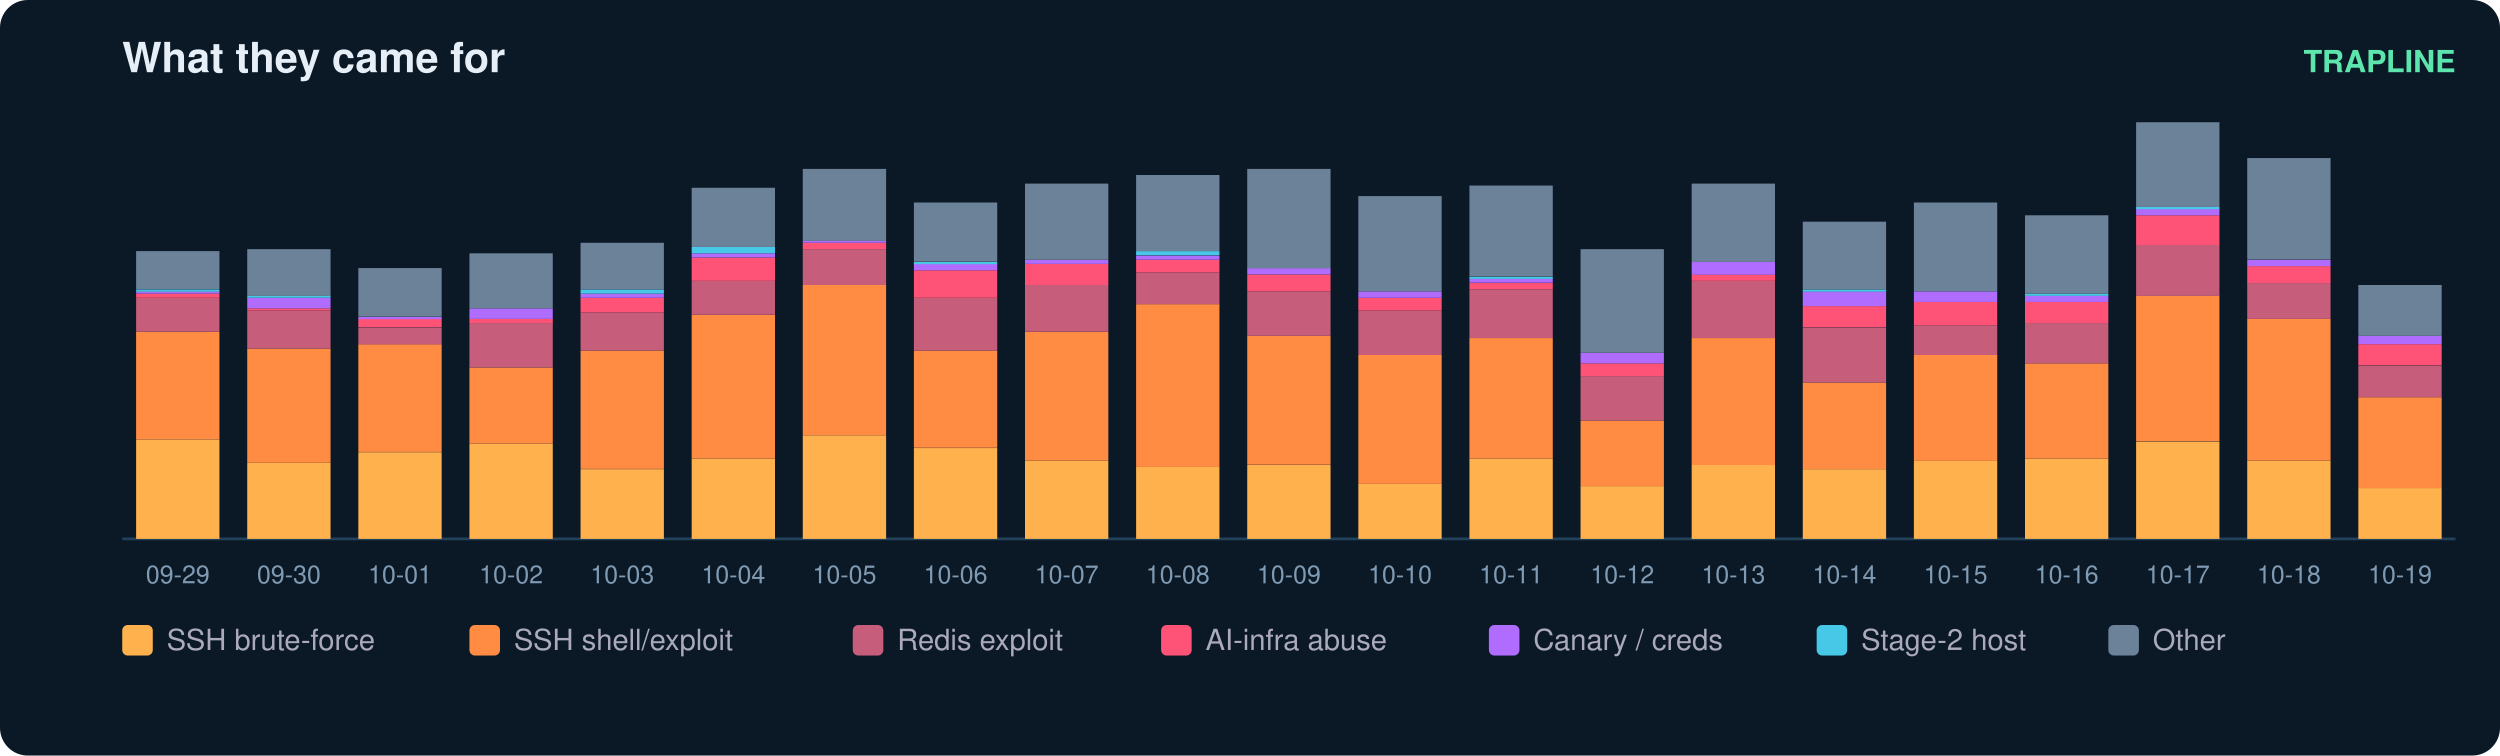
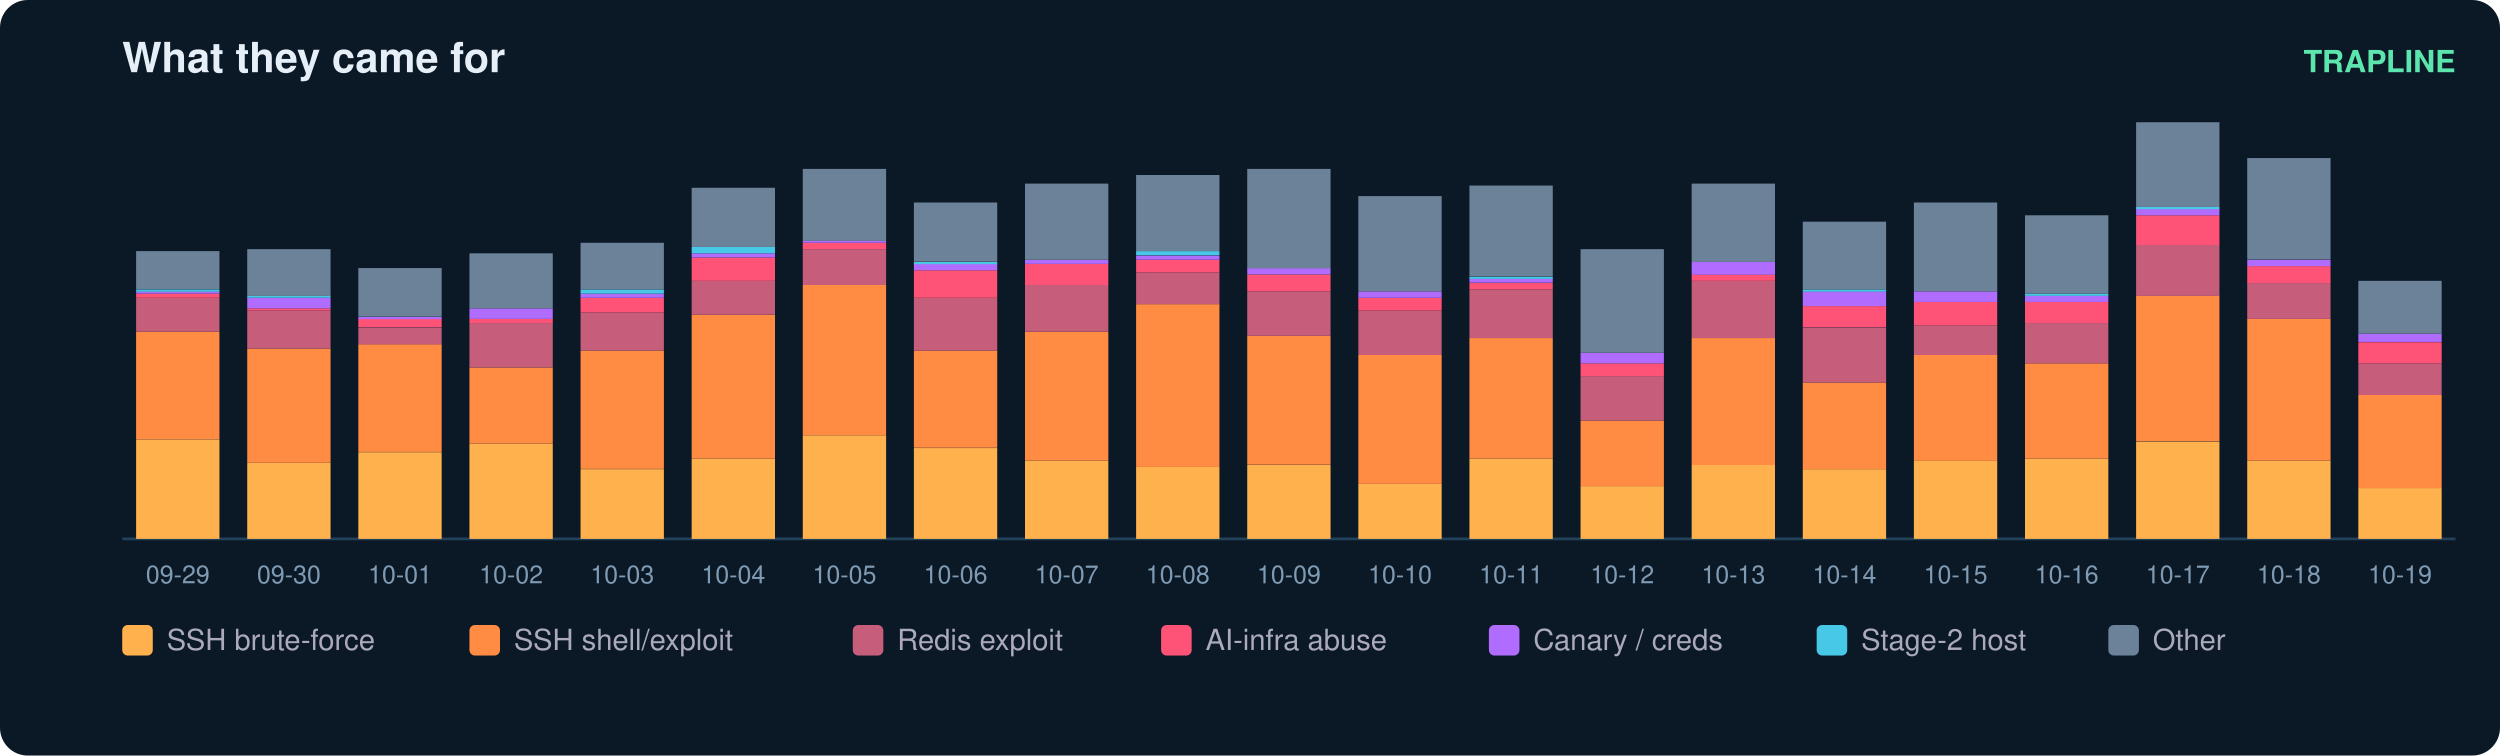
<svg xmlns="http://www.w3.org/2000/svg" width="900" height="272" viewBox="0 0 900 272" font-family="ui-sans-serif,Segoe UI,Helvetica,Arial">
  <rect width="900" height="272" rx="10" fill="#0b1826" />
  <text x="44" y="26" fill="#e6eff7" font-size="15" font-weight="700">What they came for</text>
  <text x="884" y="26" fill="#5ce6ad" font-size="11" text-anchor="end" font-weight="600">TRAPLINE</text>
  <line x1="44" y1="194" x2="884" y2="194" stroke="#22415a" />
  <rect x="49" y="158.2" width="30" height="35.8" fill="#ffb14e" />
  <rect x="49" y="119.4" width="30" height="38.8" fill="#ff8c42" />
  <rect x="49" y="107.2" width="30" height="12.2" fill="#c65d7b" />
  <rect x="49" y="105.7" width="30" height="1.5" fill="#ff5277" />
  <rect x="49" y="104.9" width="30" height="0.8" fill="#b06cff" />
  <rect x="49" y="104.2" width="30" height="0.8" fill="#46c8e6" />
  <rect x="49" y="90.4" width="30" height="13.7" fill="#6b8299" />
  <text x="64.0" y="210.0" fill="#7f9bb3" font-size="9" text-anchor="middle">09-29</text>
  <rect x="89" y="166.6" width="30" height="27.4" fill="#ffb14e" />
  <rect x="89" y="125.5" width="30" height="41.1" fill="#ff8c42" />
  <rect x="89" y="111.8" width="30" height="13.7" fill="#c65d7b" />
  <rect x="89" y="111.0" width="30" height="0.8" fill="#ff5277" />
  <rect x="89" y="107.2" width="30" height="3.8" fill="#b06cff" />
  <rect x="89" y="106.4" width="30" height="0.8" fill="#46c8e6" />
  <rect x="89" y="89.7" width="30" height="16.8" fill="#6b8299" />
  <text x="104.0" y="210.0" fill="#7f9bb3" font-size="9" text-anchor="middle">09-30</text>
  <rect x="129" y="162.8" width="30" height="31.2" fill="#ffb14e" />
  <rect x="129" y="123.9" width="30" height="38.8" fill="#ff8c42" />
  <rect x="129" y="117.9" width="30" height="6.1" fill="#c65d7b" />
  <rect x="129" y="114.8" width="30" height="3.0" fill="#ff5277" />
  <rect x="129" y="114.1" width="30" height="0.8" fill="#b06cff" />
  <rect x="129" y="96.5" width="30" height="17.5" fill="#6b8299" />
  <text x="144.0" y="210.0" fill="#7f9bb3" font-size="9" text-anchor="middle">10-01</text>
  <rect x="169" y="159.7" width="30" height="34.3" fill="#ffb14e" />
  <rect x="169" y="132.3" width="30" height="27.4" fill="#ff8c42" />
  <rect x="169" y="116.3" width="30" height="16.0" fill="#c65d7b" />
  <rect x="169" y="114.8" width="30" height="1.5" fill="#ff5277" />
  <rect x="169" y="111.0" width="30" height="3.8" fill="#b06cff" />
  <rect x="169" y="91.2" width="30" height="19.8" fill="#6b8299" />
  <text x="184.0" y="210.0" fill="#7f9bb3" font-size="9" text-anchor="middle">10-02</text>
  <rect x="209" y="168.9" width="30" height="25.1" fill="#ffb14e" />
  <rect x="209" y="126.2" width="30" height="42.6" fill="#ff8c42" />
  <rect x="209" y="112.5" width="30" height="13.7" fill="#c65d7b" />
  <rect x="209" y="107.2" width="30" height="5.3" fill="#ff5277" />
  <rect x="209" y="105.7" width="30" height="1.5" fill="#b06cff" />
  <rect x="209" y="104.2" width="30" height="1.5" fill="#46c8e6" />
  <rect x="209" y="87.4" width="30" height="16.8" fill="#6b8299" />
  <text x="224.0" y="210.0" fill="#7f9bb3" font-size="9" text-anchor="middle">10-03</text>
  <rect x="249" y="165.1" width="30" height="28.9" fill="#ffb14e" />
  <rect x="249" y="113.3" width="30" height="51.8" fill="#ff8c42" />
  <rect x="249" y="101.1" width="30" height="12.2" fill="#c65d7b" />
  <rect x="249" y="92.7" width="30" height="8.4" fill="#ff5277" />
  <rect x="249" y="91.2" width="30" height="1.5" fill="#b06cff" />
  <rect x="249" y="88.9" width="30" height="2.3" fill="#46c8e6" />
  <rect x="249" y="67.6" width="30" height="21.3" fill="#6b8299" />
  <text x="264.0" y="210.0" fill="#7f9bb3" font-size="9" text-anchor="middle">10-04</text>
  <rect x="289" y="156.7" width="30" height="37.3" fill="#ffb14e" />
  <rect x="289" y="102.6" width="30" height="54.1" fill="#ff8c42" />
  <rect x="289" y="89.7" width="30" height="12.9" fill="#c65d7b" />
  <rect x="289" y="87.4" width="30" height="2.3" fill="#ff5277" />
  <rect x="289" y="86.6" width="30" height="0.8" fill="#b06cff" />
  <rect x="289" y="60.8" width="30" height="25.9" fill="#6b8299" />
  <text x="304.0" y="210.0" fill="#7f9bb3" font-size="9" text-anchor="middle">10-05</text>
  <rect x="329" y="161.3" width="30" height="32.7" fill="#ffb14e" />
  <rect x="329" y="126.2" width="30" height="35.0" fill="#ff8c42" />
  <rect x="329" y="107.2" width="30" height="19.0" fill="#c65d7b" />
  <rect x="329" y="97.3" width="30" height="9.9" fill="#ff5277" />
  <rect x="329" y="95.0" width="30" height="2.3" fill="#b06cff" />
  <rect x="329" y="94.3" width="30" height="0.8" fill="#46c8e6" />
  <rect x="329" y="72.9" width="30" height="21.3" fill="#6b8299" />
  <text x="344.0" y="210.0" fill="#7f9bb3" font-size="9" text-anchor="middle">10-06</text>
  <rect x="369" y="165.8" width="30" height="28.2" fill="#ffb14e" />
  <rect x="369" y="119.4" width="30" height="46.4" fill="#ff8c42" />
  <rect x="369" y="102.6" width="30" height="16.8" fill="#c65d7b" />
  <rect x="369" y="95.0" width="30" height="7.6" fill="#ff5277" />
  <rect x="369" y="93.5" width="30" height="1.5" fill="#b06cff" />
  <rect x="369" y="66.1" width="30" height="27.4" fill="#6b8299" />
  <text x="384.0" y="210.0" fill="#7f9bb3" font-size="9" text-anchor="middle">10-07</text>
  <rect x="409" y="168.1" width="30" height="25.9" fill="#ffb14e" />
  <rect x="409" y="109.5" width="30" height="58.6" fill="#ff8c42" />
  <rect x="409" y="98.1" width="30" height="11.4" fill="#c65d7b" />
  <rect x="409" y="93.5" width="30" height="4.6" fill="#ff5277" />
  <rect x="409" y="92.0" width="30" height="1.5" fill="#b06cff" />
  <rect x="409" y="90.4" width="30" height="1.5" fill="#46c8e6" />
  <rect x="409" y="63.0" width="30" height="27.4" fill="#6b8299" />
  <text x="424.0" y="210.0" fill="#7f9bb3" font-size="9" text-anchor="middle">10-08</text>
  <rect x="449" y="167.4" width="30" height="26.6" fill="#ffb14e" />
  <rect x="449" y="120.9" width="30" height="46.4" fill="#ff8c42" />
  <rect x="449" y="104.9" width="30" height="16.0" fill="#c65d7b" />
  <rect x="449" y="98.8" width="30" height="6.1" fill="#ff5277" />
  <rect x="449" y="96.5" width="30" height="2.3" fill="#b06cff" />
  <rect x="449" y="60.8" width="30" height="35.8" fill="#6b8299" />
  <text x="464.0" y="210.0" fill="#7f9bb3" font-size="9" text-anchor="middle">10-09</text>
  <rect x="489" y="174.2" width="30" height="19.8" fill="#ffb14e" />
  <rect x="489" y="127.8" width="30" height="46.4" fill="#ff8c42" />
  <rect x="489" y="111.8" width="30" height="16.0" fill="#c65d7b" />
  <rect x="489" y="107.2" width="30" height="4.6" fill="#ff5277" />
  <rect x="489" y="104.9" width="30" height="2.3" fill="#b06cff" />
  <rect x="489" y="70.6" width="30" height="34.3" fill="#6b8299" />
  <text x="504.0" y="210.0" fill="#7f9bb3" font-size="9" text-anchor="middle">10-10</text>
  <rect x="529" y="165.1" width="30" height="28.9" fill="#ffb14e" />
  <rect x="529" y="121.7" width="30" height="43.4" fill="#ff8c42" />
  <rect x="529" y="104.2" width="30" height="17.5" fill="#c65d7b" />
  <rect x="529" y="101.9" width="30" height="2.3" fill="#ff5277" />
  <rect x="529" y="100.3" width="30" height="1.5" fill="#b06cff" />
  <rect x="529" y="99.6" width="30" height="0.8" fill="#46c8e6" />
  <rect x="529" y="66.8" width="30" height="32.7" fill="#6b8299" />
  <text x="544.0" y="210.0" fill="#7f9bb3" font-size="9" text-anchor="middle">10-11</text>
  <rect x="569" y="175.0" width="30" height="19.0" fill="#ffb14e" />
  <rect x="569" y="151.4" width="30" height="23.6" fill="#ff8c42" />
  <rect x="569" y="135.4" width="30" height="16.0" fill="#c65d7b" />
  <rect x="569" y="130.8" width="30" height="4.6" fill="#ff5277" />
  <rect x="569" y="127.0" width="30" height="3.8" fill="#b06cff" />
  <rect x="569" y="89.7" width="30" height="37.3" fill="#6b8299" />
  <text x="584.0" y="210.0" fill="#7f9bb3" font-size="9" text-anchor="middle">10-12</text>
  <rect x="609" y="167.4" width="30" height="26.6" fill="#ffb14e" />
  <rect x="609" y="121.7" width="30" height="45.7" fill="#ff8c42" />
  <rect x="609" y="101.1" width="30" height="20.6" fill="#c65d7b" />
  <rect x="609" y="98.8" width="30" height="2.3" fill="#ff5277" />
  <rect x="609" y="94.3" width="30" height="4.6" fill="#b06cff" />
  <rect x="609" y="66.1" width="30" height="28.2" fill="#6b8299" />
  <text x="624.0" y="210.0" fill="#7f9bb3" font-size="9" text-anchor="middle">10-13</text>
  <rect x="649" y="168.9" width="30" height="25.1" fill="#ffb14e" />
  <rect x="649" y="137.7" width="30" height="31.2" fill="#ff8c42" />
  <rect x="649" y="117.9" width="30" height="19.8" fill="#c65d7b" />
  <rect x="649" y="110.2" width="30" height="7.6" fill="#ff5277" />
  <rect x="649" y="104.9" width="30" height="5.3" fill="#b06cff" />
  <rect x="649" y="104.2" width="30" height="0.8" fill="#46c8e6" />
  <rect x="649" y="79.8" width="30" height="24.4" fill="#6b8299" />
  <text x="664.0" y="210.0" fill="#7f9bb3" font-size="9" text-anchor="middle">10-14</text>
  <rect x="689" y="165.8" width="30" height="28.2" fill="#ffb14e" />
  <rect x="689" y="127.8" width="30" height="38.1" fill="#ff8c42" />
  <rect x="689" y="117.1" width="30" height="10.7" fill="#c65d7b" />
  <rect x="689" y="108.7" width="30" height="8.4" fill="#ff5277" />
  <rect x="689" y="104.9" width="30" height="3.8" fill="#b06cff" />
  <rect x="689" y="72.9" width="30" height="32.0" fill="#6b8299" />
  <text x="704.0" y="210.0" fill="#7f9bb3" font-size="9" text-anchor="middle">10-15</text>
  <rect x="729" y="165.1" width="30" height="28.9" fill="#ffb14e" />
  <rect x="729" y="130.8" width="30" height="34.3" fill="#ff8c42" />
  <rect x="729" y="116.3" width="30" height="14.5" fill="#c65d7b" />
  <rect x="729" y="108.7" width="30" height="7.6" fill="#ff5277" />
  <rect x="729" y="106.4" width="30" height="2.3" fill="#b06cff" />
  <rect x="729" y="105.7" width="30" height="0.8" fill="#46c8e6" />
  <rect x="729" y="77.5" width="30" height="28.2" fill="#6b8299" />
  <text x="744.0" y="210.0" fill="#7f9bb3" font-size="9" text-anchor="middle">10-16</text>
  <rect x="769" y="159.0" width="30" height="35.0" fill="#ffb14e" />
  <rect x="769" y="106.4" width="30" height="52.5" fill="#ff8c42" />
  <rect x="769" y="88.2" width="30" height="18.3" fill="#c65d7b" />
  <rect x="769" y="77.5" width="30" height="10.7" fill="#ff5277" />
  <rect x="769" y="75.2" width="30" height="2.3" fill="#b06cff" />
  <rect x="769" y="74.5" width="30" height="0.8" fill="#46c8e6" />
  <rect x="769" y="44.0" width="30" height="30.5" fill="#6b8299" />
  <text x="784.0" y="210.0" fill="#7f9bb3" font-size="9" text-anchor="middle">10-17</text>
  <rect x="809" y="165.8" width="30" height="28.2" fill="#ffb14e" />
  <rect x="809" y="114.8" width="30" height="51.0" fill="#ff8c42" />
  <rect x="809" y="101.9" width="30" height="12.9" fill="#c65d7b" />
  <rect x="809" y="95.8" width="30" height="6.1" fill="#ff5277" />
  <rect x="809" y="93.5" width="30" height="2.3" fill="#b06cff" />
  <rect x="809" y="56.9" width="30" height="36.5" fill="#6b8299" />
  <text x="824.0" y="210.0" fill="#7f9bb3" font-size="9" text-anchor="middle">10-18</text>
  <rect x="849" y="175.7" width="30" height="18.3" fill="#ffb14e" />
-   <rect x="849" y="143.0" width="30" height="32.7" fill="#ff8c42" />
-   <rect x="849" y="131.6" width="30" height="11.4" fill="#c65d7b" />
-   <rect x="849" y="123.9" width="30" height="7.6" fill="#ff5277" />
-   <rect x="849" y="120.9" width="30" height="3.0" fill="#b06cff" />
-   <rect x="849" y="102.6" width="30" height="18.3" fill="#6b8299" />
+   <rect x="849" y="142.2" width="30" height="33.5" fill="#ff8c42" />
+   <rect x="849" y="130.8" width="30" height="11.4" fill="#c65d7b" />
+   <rect x="849" y="123.2" width="30" height="7.6" fill="#ff5277" />
+   <rect x="849" y="120.1" width="30" height="3.0" fill="#b06cff" />
+   <rect x="849" y="101.1" width="30" height="19.0" fill="#6b8299" />
  <text x="864.0" y="210.0" fill="#7f9bb3" font-size="9" text-anchor="middle">10-19</text>
  <rect x="44" y="225" width="11" height="11" rx="2" fill="#ffb14e" />
  <text x="60" y="234" fill="#aab" font-size="10.5">SSH brute-force</text>
  <rect x="169" y="225" width="11" height="11" rx="2" fill="#ff8c42" />
  <text x="185" y="234" fill="#aab" font-size="10.5">SSH shell/exploit</text>
  <rect x="307" y="225" width="11" height="11" rx="2" fill="#c65d7b" />
  <text x="323" y="234" fill="#aab" font-size="10.5">Redis exploit</text>
  <rect x="418" y="225" width="11" height="11" rx="2" fill="#ff5277" />
  <text x="434" y="234" fill="#aab" font-size="10.5">AI-infra abuse</text>
  <rect x="536" y="225" width="11" height="11" rx="2" fill="#b06cff" />
  <text x="552" y="234" fill="#aab" font-size="10.5">Canary / creds</text>
  <rect x="654" y="225" width="11" height="11" rx="2" fill="#46c8e6" />
  <text x="670" y="234" fill="#aab" font-size="10.5">Stage-2 host</text>
  <rect x="759" y="225" width="11" height="11" rx="2" fill="#6b8299" />
  <text x="775" y="234" fill="#aab" font-size="10.5">Other</text>
</svg>
